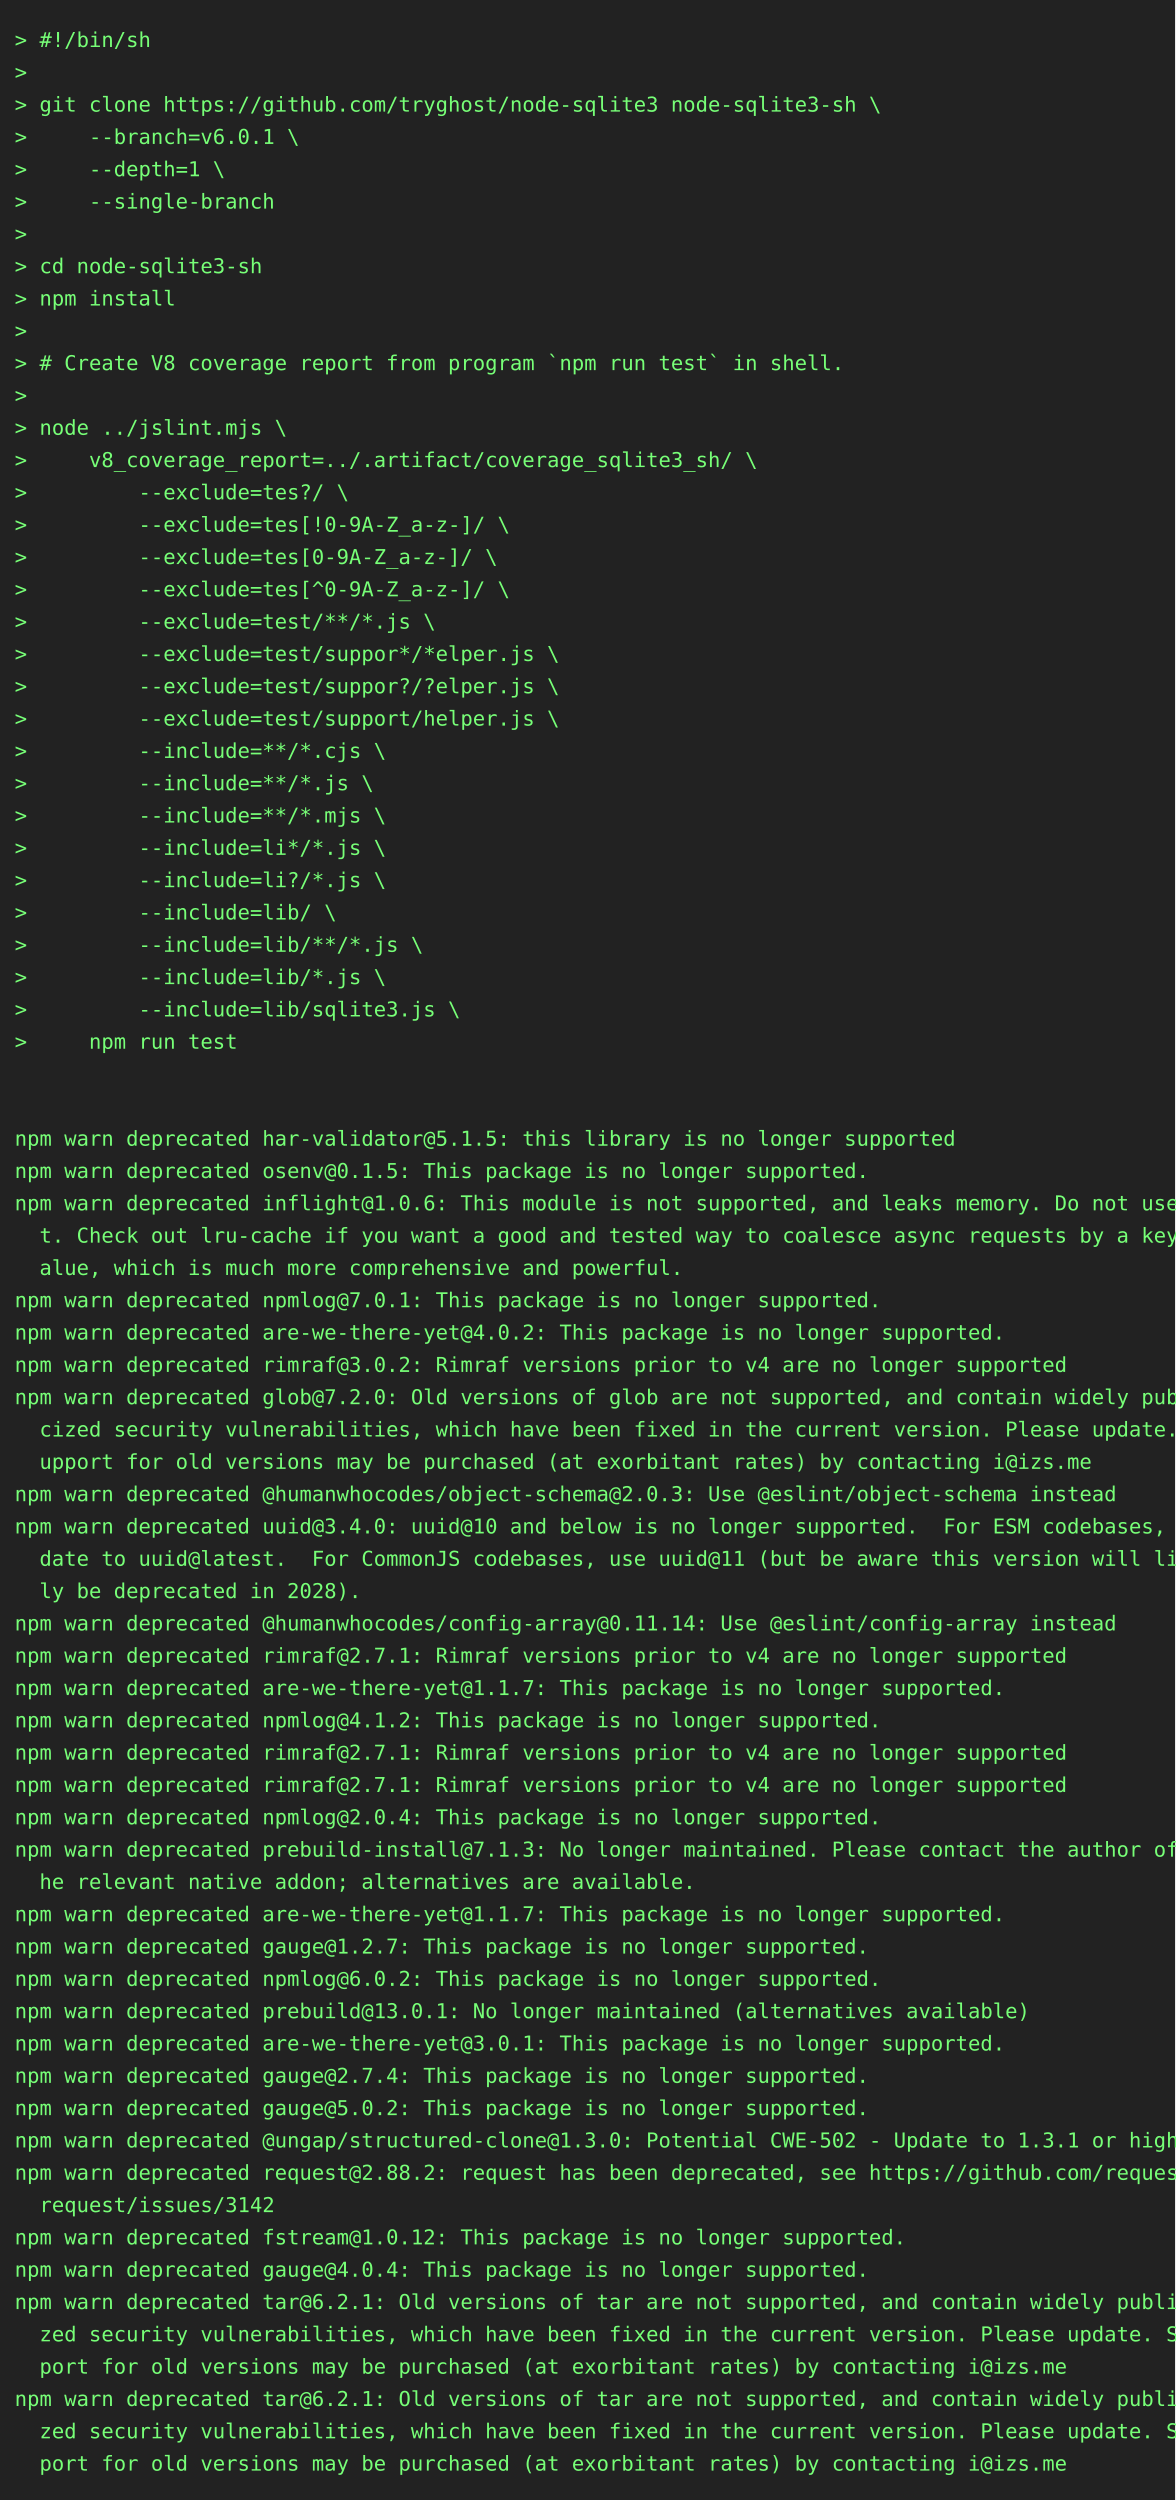
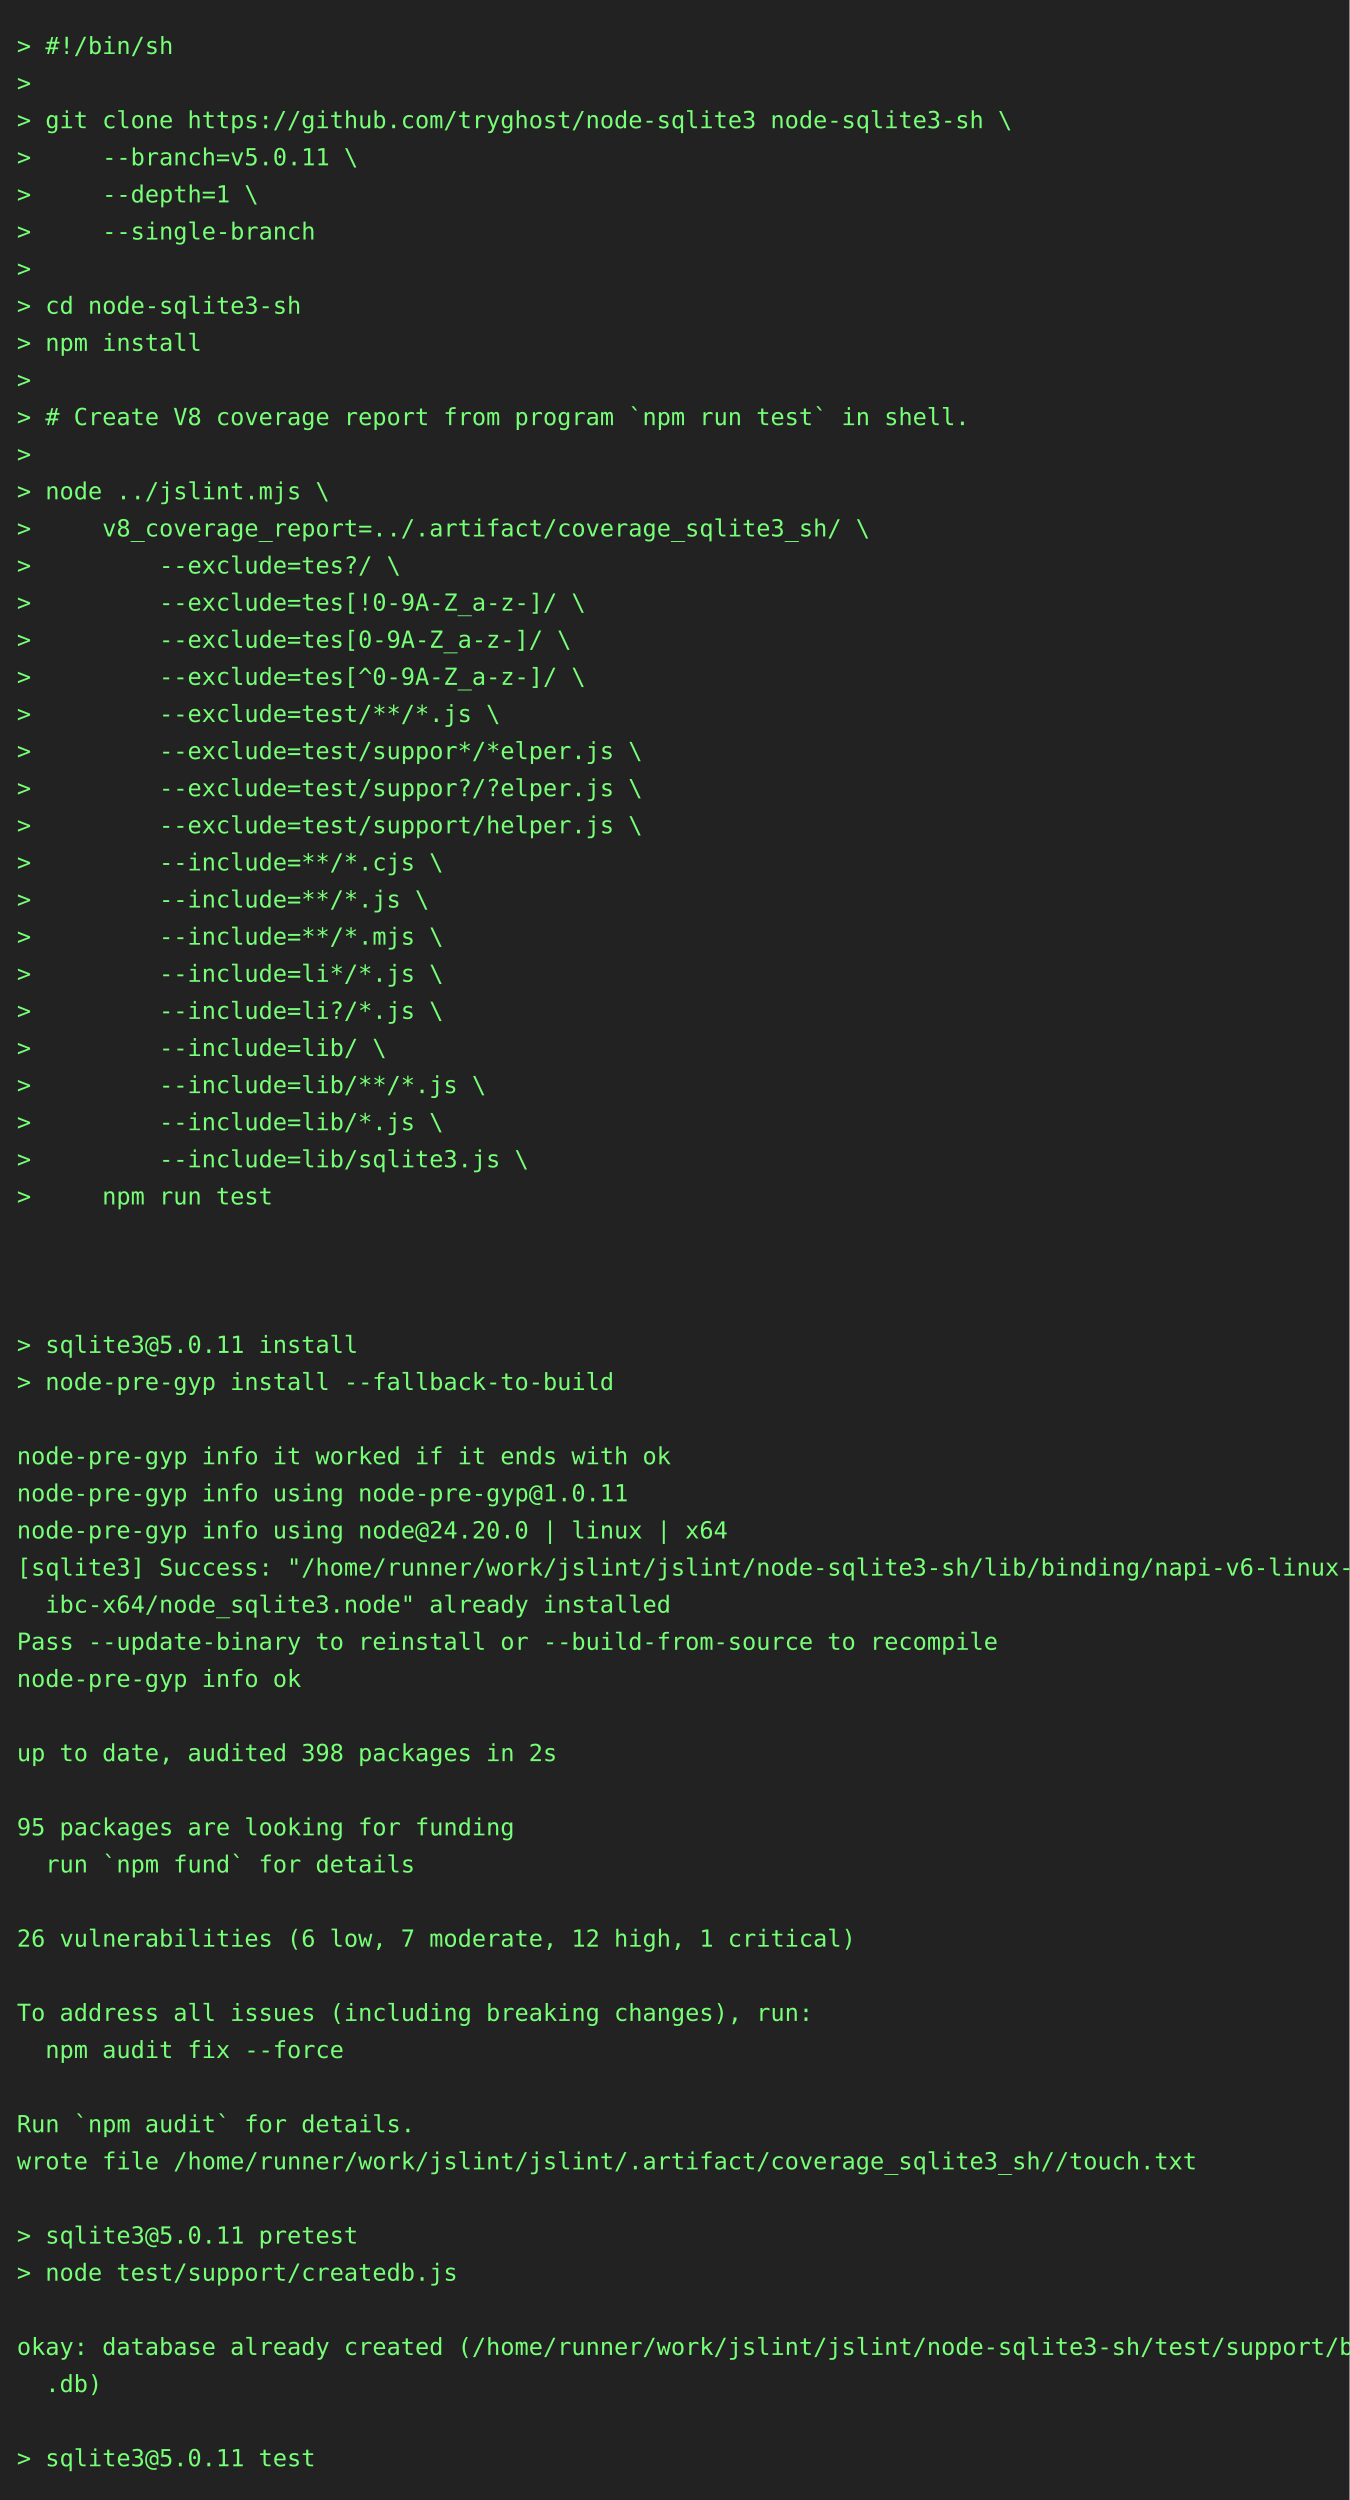
- <svg xmlns="http://www.w3.org/2000/svg" height="1702" width="800">
-   <rect height="1702" fill="#222" width="800" />
+ <svg xmlns="http://www.w3.org/2000/svg" height="1482" width="800">
+   <rect height="1482" fill="#222" width="800" />
  <text fill="#7f7" font-family="consolas, menlo, monospace" font-size="14" xml:space="preserve">
    <tspan lengthAdjust="spacingAndGlyphs" textLength="768" x="10" y="32">&gt; #!/bin/sh                                                                                      </tspan>
    <tspan lengthAdjust="spacingAndGlyphs" textLength="768" x="10" y="54">&gt;                                                                                                </tspan>
    <tspan lengthAdjust="spacingAndGlyphs" textLength="768" x="10" y="76">&gt; git clone https://github.com/tryghost/node-sqlite3 node-sqlite3-sh \                           </tspan>
-     <tspan lengthAdjust="spacingAndGlyphs" textLength="768" x="10" y="98">&gt;     --branch=v6.0.1 \                                                                          </tspan>
+     <tspan lengthAdjust="spacingAndGlyphs" textLength="768" x="10" y="98">&gt;     --branch=v5.0.11 \                                                                         </tspan>
    <tspan lengthAdjust="spacingAndGlyphs" textLength="768" x="10" y="120">&gt;     --depth=1 \                                                                                </tspan>
    <tspan lengthAdjust="spacingAndGlyphs" textLength="768" x="10" y="142">&gt;     --single-branch                                                                            </tspan>
    <tspan lengthAdjust="spacingAndGlyphs" textLength="768" x="10" y="164">&gt;                                                                                                </tspan>
    <tspan lengthAdjust="spacingAndGlyphs" textLength="768" x="10" y="186">&gt; cd node-sqlite3-sh                                                                             </tspan>
    <tspan lengthAdjust="spacingAndGlyphs" textLength="768" x="10" y="208">&gt; npm install                                                                                    </tspan>
    <tspan lengthAdjust="spacingAndGlyphs" textLength="768" x="10" y="230">&gt;                                                                                                </tspan>
    <tspan lengthAdjust="spacingAndGlyphs" textLength="768" x="10" y="252">&gt; # Create V8 coverage report from program `npm run test` in shell.                              </tspan>
    <tspan lengthAdjust="spacingAndGlyphs" textLength="768" x="10" y="274">&gt;                                                                                                </tspan>
    <tspan lengthAdjust="spacingAndGlyphs" textLength="768" x="10" y="296">&gt; node ../jslint.mjs \                                                                           </tspan>
    <tspan lengthAdjust="spacingAndGlyphs" textLength="768" x="10" y="318">&gt;     v8_coverage_report=../.artifact/coverage_sqlite3_sh/ \                                     </tspan>
    <tspan lengthAdjust="spacingAndGlyphs" textLength="768" x="10" y="340">&gt;         --exclude=tes?/ \                                                                      </tspan>
    <tspan lengthAdjust="spacingAndGlyphs" textLength="768" x="10" y="362">&gt;         --exclude=tes[!0-9A-Z_a-z-]/ \                                                         </tspan>
    <tspan lengthAdjust="spacingAndGlyphs" textLength="768" x="10" y="384">&gt;         --exclude=tes[0-9A-Z_a-z-]/ \                                                          </tspan>
    <tspan lengthAdjust="spacingAndGlyphs" textLength="768" x="10" y="406">&gt;         --exclude=tes[^0-9A-Z_a-z-]/ \                                                         </tspan>
    <tspan lengthAdjust="spacingAndGlyphs" textLength="768" x="10" y="428">&gt;         --exclude=test/**/*.js \                                                               </tspan>
    <tspan lengthAdjust="spacingAndGlyphs" textLength="768" x="10" y="450">&gt;         --exclude=test/suppor*/*elper.js \                                                     </tspan>
    <tspan lengthAdjust="spacingAndGlyphs" textLength="768" x="10" y="472">&gt;         --exclude=test/suppor?/?elper.js \                                                     </tspan>
    <tspan lengthAdjust="spacingAndGlyphs" textLength="768" x="10" y="494">&gt;         --exclude=test/support/helper.js \                                                     </tspan>
    <tspan lengthAdjust="spacingAndGlyphs" textLength="768" x="10" y="516">&gt;         --include=**/*.cjs \                                                                   </tspan>
    <tspan lengthAdjust="spacingAndGlyphs" textLength="768" x="10" y="538">&gt;         --include=**/*.js \                                                                    </tspan>
    <tspan lengthAdjust="spacingAndGlyphs" textLength="768" x="10" y="560">&gt;         --include=**/*.mjs \                                                                   </tspan>
    <tspan lengthAdjust="spacingAndGlyphs" textLength="768" x="10" y="582">&gt;         --include=li*/*.js \                                                                   </tspan>
    <tspan lengthAdjust="spacingAndGlyphs" textLength="768" x="10" y="604">&gt;         --include=li?/*.js \                                                                   </tspan>
    <tspan lengthAdjust="spacingAndGlyphs" textLength="768" x="10" y="626">&gt;         --include=lib/ \                                                                       </tspan>
    <tspan lengthAdjust="spacingAndGlyphs" textLength="768" x="10" y="648">&gt;         --include=lib/**/*.js \                                                                </tspan>
    <tspan lengthAdjust="spacingAndGlyphs" textLength="768" x="10" y="670">&gt;         --include=lib/*.js \                                                                   </tspan>
    <tspan lengthAdjust="spacingAndGlyphs" textLength="768" x="10" y="692">&gt;         --include=lib/sqlite3.js \                                                             </tspan>
    <tspan lengthAdjust="spacingAndGlyphs" textLength="768" x="10" y="714">&gt;     npm run test                                                                               </tspan>
    <tspan lengthAdjust="spacingAndGlyphs" textLength="768" x="10" y="736">                                                                                                 </tspan>
    <tspan lengthAdjust="spacingAndGlyphs" textLength="768" x="10" y="758">                                                                                                 </tspan>
-     <tspan lengthAdjust="spacingAndGlyphs" textLength="768" x="10" y="780">npm warn deprecated har-validator@5.1.5: this library is no longer supported                     </tspan>
-     <tspan lengthAdjust="spacingAndGlyphs" textLength="768" x="10" y="802">npm warn deprecated osenv@0.1.5: This package is no longer supported.                            </tspan>
-     <tspan lengthAdjust="spacingAndGlyphs" textLength="768" x="10" y="824">npm warn deprecated inflight@1.0.6: This module is not supported, and leaks memory. Do not use i\</tspan>
-     <tspan lengthAdjust="spacingAndGlyphs" textLength="768" x="10" y="846">  t. Check out lru-cache if you want a good and tested way to coalesce async requests by a key v\</tspan>
-     <tspan lengthAdjust="spacingAndGlyphs" textLength="768" x="10" y="868">  alue, which is much more comprehensive and powerful.                                           </tspan>
-     <tspan lengthAdjust="spacingAndGlyphs" textLength="768" x="10" y="890">npm warn deprecated npmlog@7.0.1: This package is no longer supported.                           </tspan>
-     <tspan lengthAdjust="spacingAndGlyphs" textLength="768" x="10" y="912">npm warn deprecated are-we-there-yet@4.0.2: This package is no longer supported.                 </tspan>
-     <tspan lengthAdjust="spacingAndGlyphs" textLength="768" x="10" y="934">npm warn deprecated rimraf@3.0.2: Rimraf versions prior to v4 are no longer supported            </tspan>
-     <tspan lengthAdjust="spacingAndGlyphs" textLength="768" x="10" y="956">npm warn deprecated glob@7.2.0: Old versions of glob are not supported, and contain widely publi\</tspan>
-     <tspan lengthAdjust="spacingAndGlyphs" textLength="768" x="10" y="978">  cized security vulnerabilities, which have been fixed in the current version. Please update. S\</tspan>
-     <tspan lengthAdjust="spacingAndGlyphs" textLength="768" x="10" y="1000">  upport for old versions may be purchased (at exorbitant rates) by contacting i@izs.me          </tspan>
-     <tspan lengthAdjust="spacingAndGlyphs" textLength="768" x="10" y="1022">npm warn deprecated @humanwhocodes/object-schema@2.0.3: Use @eslint/object-schema instead        </tspan>
-     <tspan lengthAdjust="spacingAndGlyphs" textLength="768" x="10" y="1044">npm warn deprecated uuid@3.4.0: uuid@10 and below is no longer supported.  For ESM codebases, up\</tspan>
-     <tspan lengthAdjust="spacingAndGlyphs" textLength="768" x="10" y="1066">  date to uuid@latest.  For CommonJS codebases, use uuid@11 (but be aware this version will like\</tspan>
-     <tspan lengthAdjust="spacingAndGlyphs" textLength="768" x="10" y="1088">  ly be deprecated in 2028).                                                                     </tspan>
-     <tspan lengthAdjust="spacingAndGlyphs" textLength="768" x="10" y="1110">npm warn deprecated @humanwhocodes/config-array@0.11.14: Use @eslint/config-array instead        </tspan>
-     <tspan lengthAdjust="spacingAndGlyphs" textLength="768" x="10" y="1132">npm warn deprecated rimraf@2.7.1: Rimraf versions prior to v4 are no longer supported            </tspan>
-     <tspan lengthAdjust="spacingAndGlyphs" textLength="768" x="10" y="1154">npm warn deprecated are-we-there-yet@1.1.7: This package is no longer supported.                 </tspan>
-     <tspan lengthAdjust="spacingAndGlyphs" textLength="768" x="10" y="1176">npm warn deprecated npmlog@4.1.2: This package is no longer supported.                           </tspan>
-     <tspan lengthAdjust="spacingAndGlyphs" textLength="768" x="10" y="1198">npm warn deprecated rimraf@2.7.1: Rimraf versions prior to v4 are no longer supported            </tspan>
-     <tspan lengthAdjust="spacingAndGlyphs" textLength="768" x="10" y="1220">npm warn deprecated rimraf@2.7.1: Rimraf versions prior to v4 are no longer supported            </tspan>
-     <tspan lengthAdjust="spacingAndGlyphs" textLength="768" x="10" y="1242">npm warn deprecated npmlog@2.0.4: This package is no longer supported.                           </tspan>
-     <tspan lengthAdjust="spacingAndGlyphs" textLength="768" x="10" y="1264">npm warn deprecated prebuild-install@7.1.3: No longer maintained. Please contact the author of t\</tspan>
-     <tspan lengthAdjust="spacingAndGlyphs" textLength="768" x="10" y="1286">  he relevant native addon; alternatives are available.                                          </tspan>
-     <tspan lengthAdjust="spacingAndGlyphs" textLength="768" x="10" y="1308">npm warn deprecated are-we-there-yet@1.1.7: This package is no longer supported.                 </tspan>
-     <tspan lengthAdjust="spacingAndGlyphs" textLength="768" x="10" y="1330">npm warn deprecated gauge@1.2.7: This package is no longer supported.                            </tspan>
-     <tspan lengthAdjust="spacingAndGlyphs" textLength="768" x="10" y="1352">npm warn deprecated npmlog@6.0.2: This package is no longer supported.                           </tspan>
-     <tspan lengthAdjust="spacingAndGlyphs" textLength="768" x="10" y="1374">npm warn deprecated prebuild@13.0.1: No longer maintained (alternatives available)               </tspan>
-     <tspan lengthAdjust="spacingAndGlyphs" textLength="768" x="10" y="1396">npm warn deprecated are-we-there-yet@3.0.1: This package is no longer supported.                 </tspan>
-     <tspan lengthAdjust="spacingAndGlyphs" textLength="768" x="10" y="1418">npm warn deprecated gauge@2.7.4: This package is no longer supported.                            </tspan>
-     <tspan lengthAdjust="spacingAndGlyphs" textLength="768" x="10" y="1440">npm warn deprecated gauge@5.0.2: This package is no longer supported.                            </tspan>
-     <tspan lengthAdjust="spacingAndGlyphs" textLength="768" x="10" y="1462">npm warn deprecated @ungap/structured-clone@1.3.0: Potential CWE-502 - Update to 1.3.1 or higher </tspan>
-     <tspan lengthAdjust="spacingAndGlyphs" textLength="768" x="10" y="1484">npm warn deprecated request@2.88.2: request has been deprecated, see https://github.com/request/\</tspan>
-     <tspan lengthAdjust="spacingAndGlyphs" textLength="768" x="10" y="1506">  request/issues/3142                                                                            </tspan>
-     <tspan lengthAdjust="spacingAndGlyphs" textLength="768" x="10" y="1528">npm warn deprecated fstream@1.0.12: This package is no longer supported.                         </tspan>
-     <tspan lengthAdjust="spacingAndGlyphs" textLength="768" x="10" y="1550">npm warn deprecated gauge@4.0.4: This package is no longer supported.                            </tspan>
-     <tspan lengthAdjust="spacingAndGlyphs" textLength="768" x="10" y="1572">npm warn deprecated tar@6.2.1: Old versions of tar are not supported, and contain widely publici\</tspan>
-     <tspan lengthAdjust="spacingAndGlyphs" textLength="768" x="10" y="1594">  zed security vulnerabilities, which have been fixed in the current version. Please update. Sup\</tspan>
-     <tspan lengthAdjust="spacingAndGlyphs" textLength="768" x="10" y="1616">  port for old versions may be purchased (at exorbitant rates) by contacting i@izs.me            </tspan>
-     <tspan lengthAdjust="spacingAndGlyphs" textLength="768" x="10" y="1638">npm warn deprecated tar@6.2.1: Old versions of tar are not supported, and contain widely publici\</tspan>
-     <tspan lengthAdjust="spacingAndGlyphs" textLength="768" x="10" y="1660">  zed security vulnerabilities, which have been fixed in the current version. Please update. Sup\</tspan>
-     <tspan lengthAdjust="spacingAndGlyphs" textLength="768" x="10" y="1682">  port for old versions may be purchased (at exorbitant rates) by contacting i@izs.me            </tspan>
+     <tspan lengthAdjust="spacingAndGlyphs" textLength="768" x="10" y="780">                                                                                                 </tspan>
+     <tspan lengthAdjust="spacingAndGlyphs" textLength="768" x="10" y="802">&gt; sqlite3@5.0.11 install                                                                         </tspan>
+     <tspan lengthAdjust="spacingAndGlyphs" textLength="768" x="10" y="824">&gt; node-pre-gyp install --fallback-to-build                                                       </tspan>
+     <tspan lengthAdjust="spacingAndGlyphs" textLength="768" x="10" y="846">                                                                                                 </tspan>
+     <tspan lengthAdjust="spacingAndGlyphs" textLength="768" x="10" y="868">node-pre-gyp info it worked if it ends with ok                                                   </tspan>
+     <tspan lengthAdjust="spacingAndGlyphs" textLength="768" x="10" y="890">node-pre-gyp info using node-pre-gyp@1.0.11                                                      </tspan>
+     <tspan lengthAdjust="spacingAndGlyphs" textLength="768" x="10" y="912">node-pre-gyp info using node@24.20.0 | linux | x64                                               </tspan>
+     <tspan lengthAdjust="spacingAndGlyphs" textLength="768" x="10" y="934">[sqlite3] Success: "/home/runner/work/jslint/jslint/node-sqlite3-sh/lib/binding/napi-v6-linux-gl\</tspan>
+     <tspan lengthAdjust="spacingAndGlyphs" textLength="768" x="10" y="956">  ibc-x64/node_sqlite3.node" already installed                                                   </tspan>
+     <tspan lengthAdjust="spacingAndGlyphs" textLength="768" x="10" y="978">Pass --update-binary to reinstall or --build-from-source to recompile                            </tspan>
+     <tspan lengthAdjust="spacingAndGlyphs" textLength="768" x="10" y="1000">node-pre-gyp info ok                                                                             </tspan>
+     <tspan lengthAdjust="spacingAndGlyphs" textLength="768" x="10" y="1022">                                                                                                 </tspan>
+     <tspan lengthAdjust="spacingAndGlyphs" textLength="768" x="10" y="1044">up to date, audited 398 packages in 2s                                                           </tspan>
+     <tspan lengthAdjust="spacingAndGlyphs" textLength="768" x="10" y="1066">                                                                                                 </tspan>
+     <tspan lengthAdjust="spacingAndGlyphs" textLength="768" x="10" y="1088">95 packages are looking for funding                                                              </tspan>
+     <tspan lengthAdjust="spacingAndGlyphs" textLength="768" x="10" y="1110">  run `npm fund` for details                                                                     </tspan>
+     <tspan lengthAdjust="spacingAndGlyphs" textLength="768" x="10" y="1132">                                                                                                 </tspan>
+     <tspan lengthAdjust="spacingAndGlyphs" textLength="768" x="10" y="1154">26 vulnerabilities (6 low, 7 moderate, 12 high, 1 critical)                                      </tspan>
+     <tspan lengthAdjust="spacingAndGlyphs" textLength="768" x="10" y="1176">                                                                                                 </tspan>
+     <tspan lengthAdjust="spacingAndGlyphs" textLength="768" x="10" y="1198">To address all issues (including breaking changes), run:                                         </tspan>
+     <tspan lengthAdjust="spacingAndGlyphs" textLength="768" x="10" y="1220">  npm audit fix --force                                                                          </tspan>
+     <tspan lengthAdjust="spacingAndGlyphs" textLength="768" x="10" y="1242">                                                                                                 </tspan>
+     <tspan lengthAdjust="spacingAndGlyphs" textLength="768" x="10" y="1264">Run `npm audit` for details.                                                                     </tspan>
+     <tspan lengthAdjust="spacingAndGlyphs" textLength="768" x="10" y="1286">wrote file /home/runner/work/jslint/jslint/.artifact/coverage_sqlite3_sh//touch.txt              </tspan>
+     <tspan lengthAdjust="spacingAndGlyphs" textLength="768" x="10" y="1308">                                                                                                 </tspan>
+     <tspan lengthAdjust="spacingAndGlyphs" textLength="768" x="10" y="1330">&gt; sqlite3@5.0.11 pretest                                                                         </tspan>
+     <tspan lengthAdjust="spacingAndGlyphs" textLength="768" x="10" y="1352">&gt; node test/support/createdb.js                                                                  </tspan>
+     <tspan lengthAdjust="spacingAndGlyphs" textLength="768" x="10" y="1374">                                                                                                 </tspan>
+     <tspan lengthAdjust="spacingAndGlyphs" textLength="768" x="10" y="1396">okay: database already created (/home/runner/work/jslint/jslint/node-sqlite3-sh/test/support/big\</tspan>
+     <tspan lengthAdjust="spacingAndGlyphs" textLength="768" x="10" y="1418">  .db)                                                                                           </tspan>
+     <tspan lengthAdjust="spacingAndGlyphs" textLength="768" x="10" y="1440">                                                                                                 </tspan>
+     <tspan lengthAdjust="spacingAndGlyphs" textLength="768" x="10" y="1462">&gt; sqlite3@5.0.11 test                                                                            </tspan>
  </text>
</svg>
